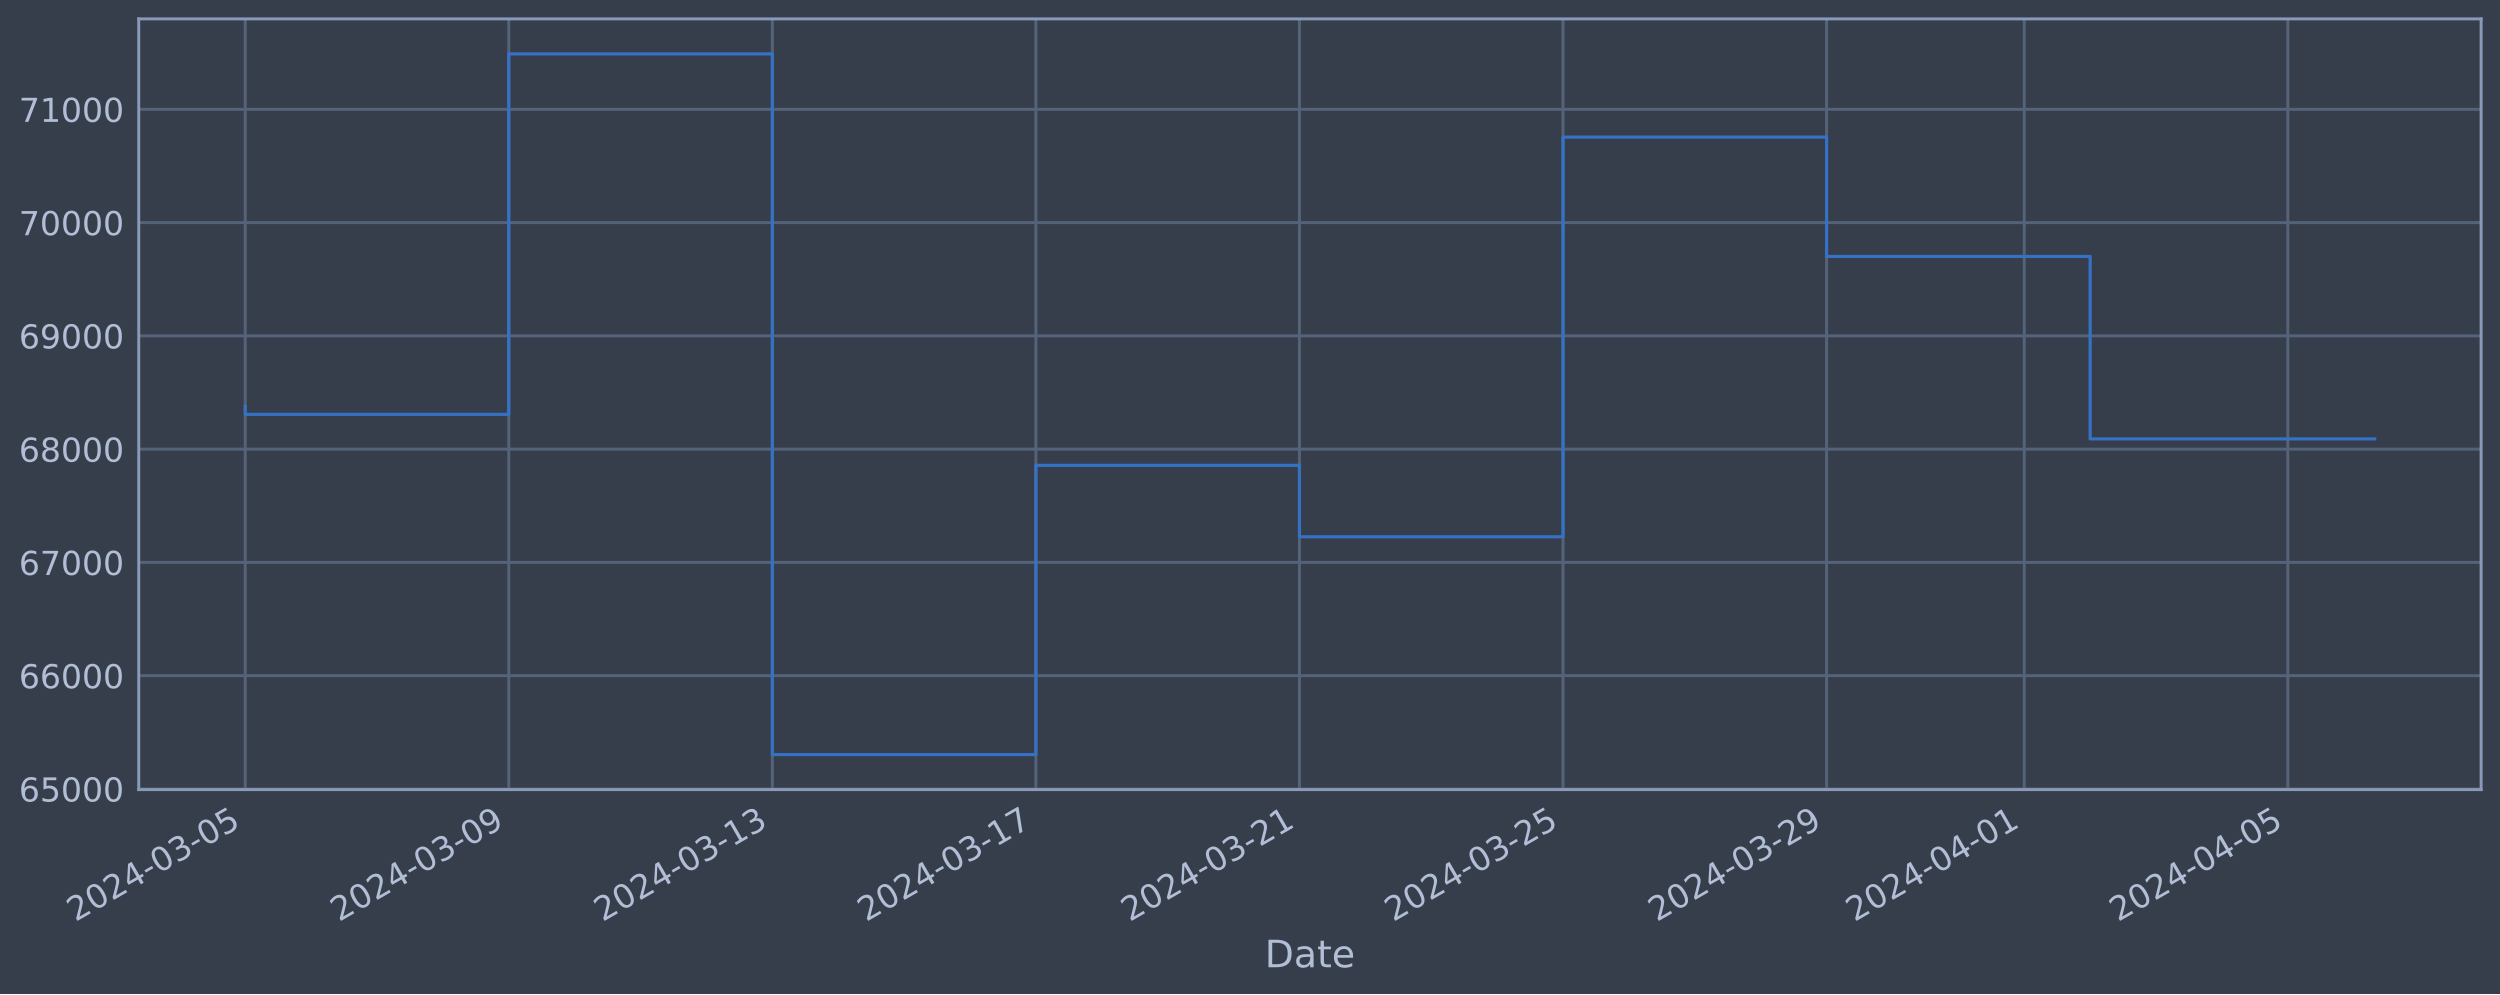
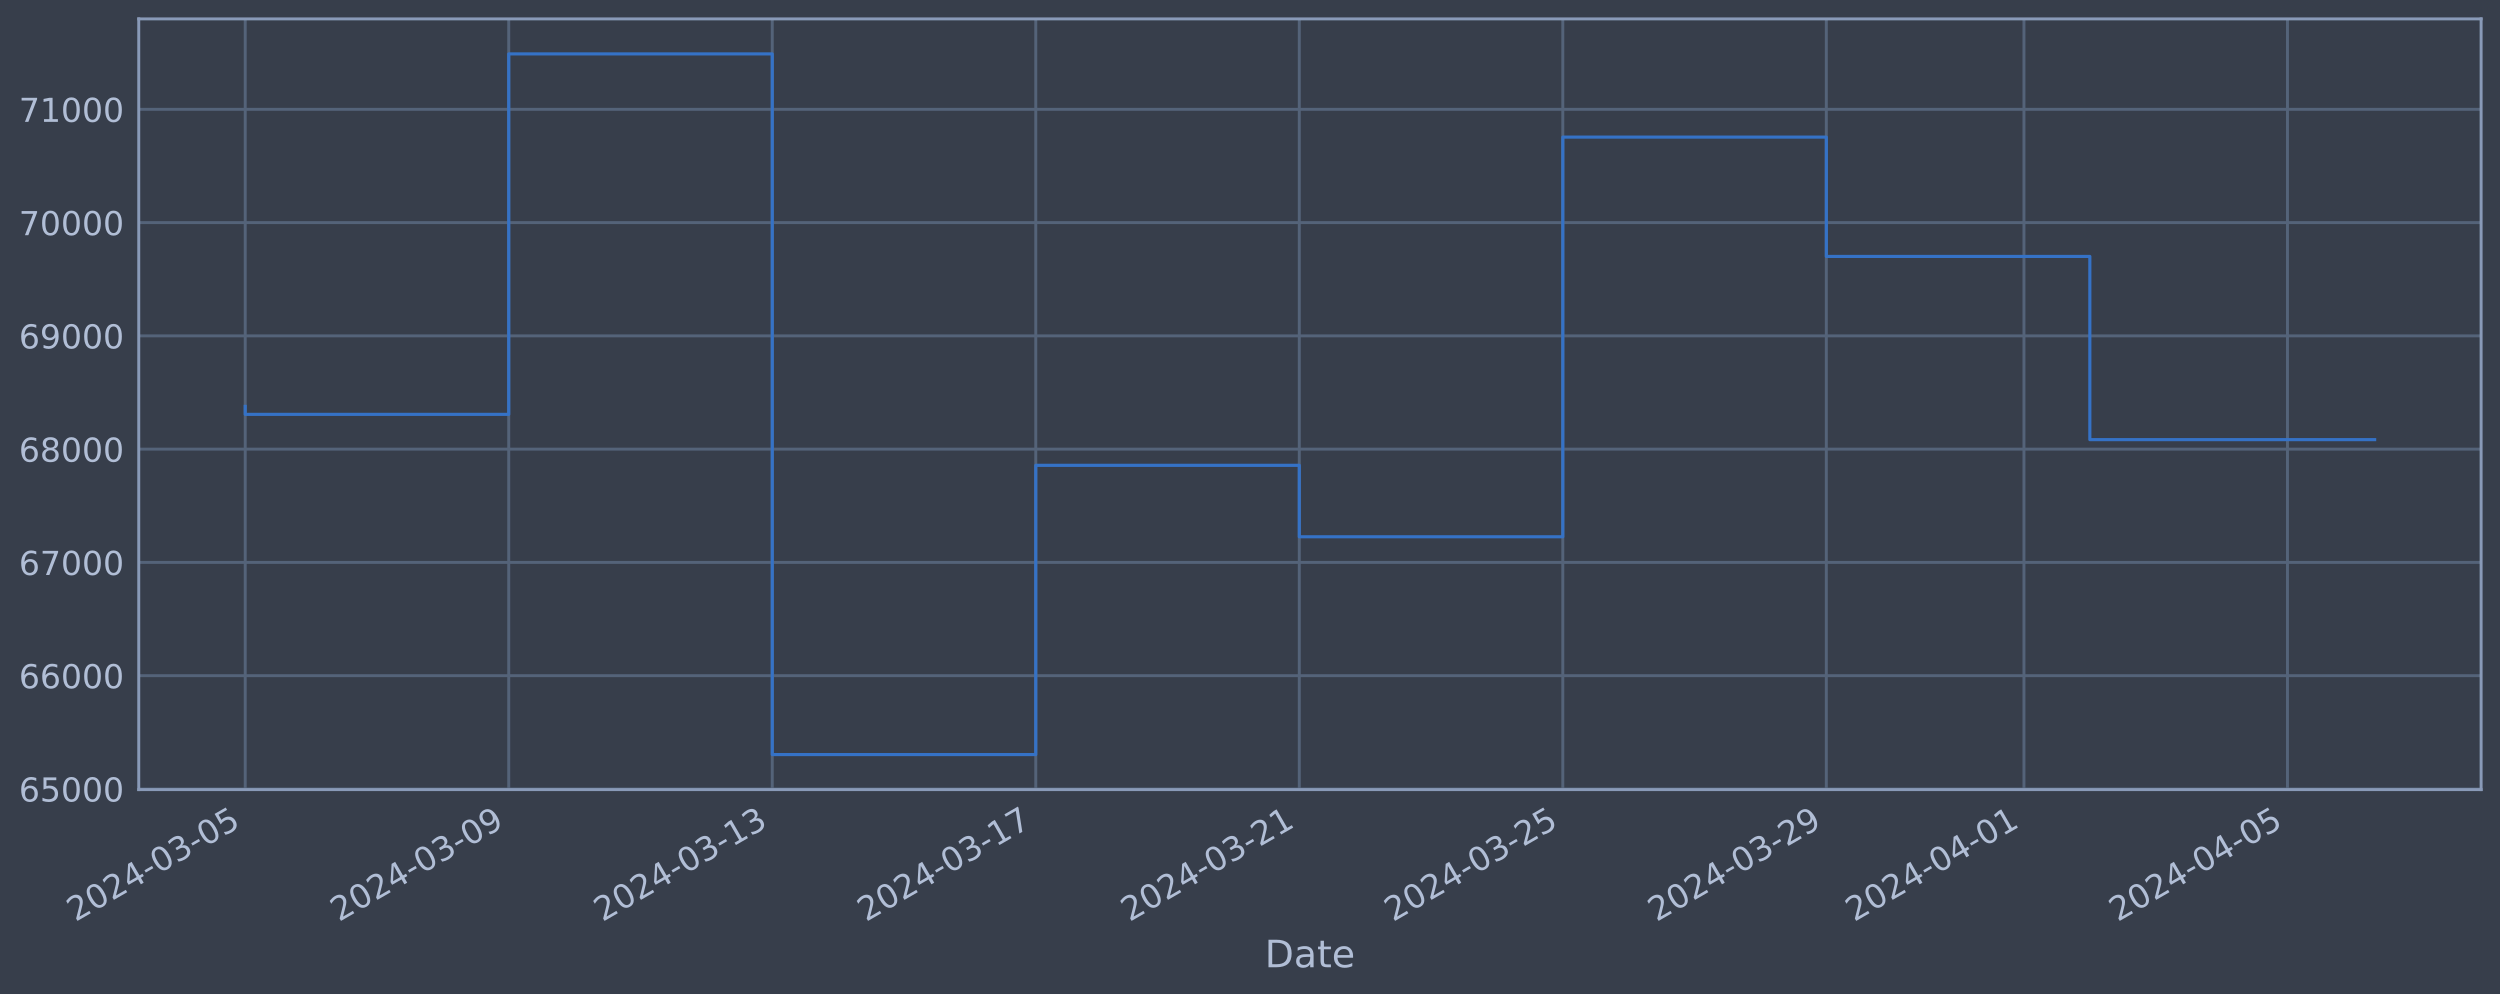
<svg xmlns="http://www.w3.org/2000/svg" xmlns:xlink="http://www.w3.org/1999/xlink" width="952.884pt" height="378.87pt" viewBox="0 0 952.884 378.87" version="1.1">
  <defs>
    <style type="text/css">*{stroke-linejoin: round; stroke-linecap: butt}</style>
  </defs>
  <g id="figure_1">
    <g id="patch_1">
      <path d="M 0 378.87  L 952.884 378.87  L 952.884 0  L 0 0  z " style="fill: #373e4b" />
    </g>
    <g id="axes_1">
      <g id="patch_2">
        <path d="M 52.884 300.96  L 945.684 300.96  L 945.684 7.2  L 52.884 7.2  z " style="fill: #373e4b" />
      </g>
      <g id="matplotlib.axis_1">
        <g id="xtick_1">
          <g id="line2d_1">
-             <path d="M 93.466 300.96  L 93.466 7.2  " clip-path="url(#p2176f97b16)" style="fill: none; stroke: #546379; stroke-width: 1.12; stroke-linecap: square" />
+             <path d="M 93.466 300.96  L 93.466 7.2  " clip-path="url(#p1a37391175)" style="fill: none; stroke: #546379; stroke-width: 1.12; stroke-linecap: square" />
          </g>
          <g id="line2d_2" />
          <g id="text_1">
            <g style="fill: #b1bed6" transform="translate(28.74006 351.4642) rotate(-30) scale(0.126 -0.126)">
              <defs>
                <path id="DejaVuSans-32" d="M 1228 531  L 3431 531  L 3431 0  L 469 0  L 469 531  Q 828 903 1448 1529  Q 2069 2156 2228 2338  Q 2531 2678 2651 2914  Q 2772 3150 2772 3378  Q 2772 3750 2511 3984  Q 2250 4219 1831 4219  Q 1534 4219 1204 4116  Q 875 4013 500 3803  L 500 4441  Q 881 4594 1212 4672  Q 1544 4750 1819 4750  Q 2544 4750 2975 4387  Q 3406 4025 3406 3419  Q 3406 3131 3298 2873  Q 3191 2616 2906 2266  Q 2828 2175 2409 1742  Q 1991 1309 1228 531  z " transform="scale(0.015625)" />
                <path id="DejaVuSans-30" d="M 2034 4250  Q 1547 4250 1301 3770  Q 1056 3291 1056 2328  Q 1056 1369 1301 889  Q 1547 409 2034 409  Q 2525 409 2770 889  Q 3016 1369 3016 2328  Q 3016 3291 2770 3770  Q 2525 4250 2034 4250  z M 2034 4750  Q 2819 4750 3233 4129  Q 3647 3509 3647 2328  Q 3647 1150 3233 529  Q 2819 -91 2034 -91  Q 1250 -91 836 529  Q 422 1150 422 2328  Q 422 3509 836 4129  Q 1250 4750 2034 4750  z " transform="scale(0.015625)" />
                <path id="DejaVuSans-34" d="M 2419 4116  L 825 1625  L 2419 1625  L 2419 4116  z M 2253 4666  L 3047 4666  L 3047 1625  L 3713 1625  L 3713 1100  L 3047 1100  L 3047 0  L 2419 0  L 2419 1100  L 313 1100  L 313 1709  L 2253 4666  z " transform="scale(0.015625)" />
                <path id="DejaVuSans-2d" d="M 313 2009  L 1997 2009  L 1997 1497  L 313 1497  L 313 2009  z " transform="scale(0.015625)" />
                <path id="DejaVuSans-33" d="M 2597 2516  Q 3050 2419 3304 2112  Q 3559 1806 3559 1356  Q 3559 666 3084 287  Q 2609 -91 1734 -91  Q 1441 -91 1130 -33  Q 819 25 488 141  L 488 750  Q 750 597 1062 519  Q 1375 441 1716 441  Q 2309 441 2620 675  Q 2931 909 2931 1356  Q 2931 1769 2642 2001  Q 2353 2234 1838 2234  L 1294 2234  L 1294 2753  L 1863 2753  Q 2328 2753 2575 2939  Q 2822 3125 2822 3475  Q 2822 3834 2567 4026  Q 2313 4219 1838 4219  Q 1578 4219 1281 4162  Q 984 4106 628 3988  L 628 4550  Q 988 4650 1302 4700  Q 1616 4750 1894 4750  Q 2613 4750 3031 4423  Q 3450 4097 3450 3541  Q 3450 3153 3228 2886  Q 3006 2619 2597 2516  z " transform="scale(0.015625)" />
                <path id="DejaVuSans-35" d="M 691 4666  L 3169 4666  L 3169 4134  L 1269 4134  L 1269 2991  Q 1406 3038 1543 3061  Q 1681 3084 1819 3084  Q 2600 3084 3056 2656  Q 3513 2228 3513 1497  Q 3513 744 3044 326  Q 2575 -91 1722 -91  Q 1428 -91 1123 -41  Q 819 9 494 109  L 494 744  Q 775 591 1075 516  Q 1375 441 1709 441  Q 2250 441 2565 725  Q 2881 1009 2881 1497  Q 2881 1984 2565 2268  Q 2250 2553 1709 2553  Q 1456 2553 1204 2497  Q 953 2441 691 2322  L 691 4666  z " transform="scale(0.015625)" />
              </defs>
              <use xlink:href="#DejaVuSans-32" />
              <use xlink:href="#DejaVuSans-30" x="63.623" />
              <use xlink:href="#DejaVuSans-32" x="127.246" />
              <use xlink:href="#DejaVuSans-34" x="190.869" />
              <use xlink:href="#DejaVuSans-2d" x="254.492" />
              <use xlink:href="#DejaVuSans-30" x="290.576" />
              <use xlink:href="#DejaVuSans-33" x="354.199" />
              <use xlink:href="#DejaVuSans-2d" x="417.822" />
              <use xlink:href="#DejaVuSans-30" x="453.906" />
              <use xlink:href="#DejaVuSans-35" x="517.529" />
            </g>
          </g>
        </g>
        <g id="xtick_2">
          <g id="line2d_3">
-             <path d="M 193.923 300.96  L 193.923 7.2  " clip-path="url(#p2176f97b16)" style="fill: none; stroke: #546379; stroke-width: 1.12; stroke-linecap: square" />
+             <path d="M 193.906 300.96  L 193.906 7.2  " clip-path="url(#p1a37391175)" style="fill: none; stroke: #546379; stroke-width: 1.12; stroke-linecap: square" />
          </g>
          <g id="line2d_4" />
          <g id="text_2">
-             <g style="fill: #b1bed6" transform="translate(129.197 351.4642) rotate(-30) scale(0.126 -0.126)">
+             <g style="fill: #b1bed6" transform="translate(129.1805 351.4642) rotate(-30) scale(0.126 -0.126)">
              <defs>
                <path id="DejaVuSans-39" d="M 703 97  L 703 672  Q 941 559 1184 500  Q 1428 441 1663 441  Q 2288 441 2617 861  Q 2947 1281 2994 2138  Q 2813 1869 2534 1725  Q 2256 1581 1919 1581  Q 1219 1581 811 2004  Q 403 2428 403 3163  Q 403 3881 828 4315  Q 1253 4750 1959 4750  Q 2769 4750 3195 4129  Q 3622 3509 3622 2328  Q 3622 1225 3098 567  Q 2575 -91 1691 -91  Q 1453 -91 1209 -44  Q 966 3 703 97  z M 1959 2075  Q 2384 2075 2632 2365  Q 2881 2656 2881 3163  Q 2881 3666 2632 3958  Q 2384 4250 1959 4250  Q 1534 4250 1286 3958  Q 1038 3666 1038 3163  Q 1038 2656 1286 2365  Q 1534 2075 1959 2075  z " transform="scale(0.015625)" />
              </defs>
              <use xlink:href="#DejaVuSans-32" />
              <use xlink:href="#DejaVuSans-30" x="63.623" />
              <use xlink:href="#DejaVuSans-32" x="127.246" />
              <use xlink:href="#DejaVuSans-34" x="190.869" />
              <use xlink:href="#DejaVuSans-2d" x="254.492" />
              <use xlink:href="#DejaVuSans-30" x="290.576" />
              <use xlink:href="#DejaVuSans-33" x="354.199" />
              <use xlink:href="#DejaVuSans-2d" x="417.822" />
              <use xlink:href="#DejaVuSans-30" x="453.906" />
              <use xlink:href="#DejaVuSans-39" x="517.529" />
            </g>
          </g>
        </g>
        <g id="xtick_3">
          <g id="line2d_5">
-             <path d="M 294.38 300.96  L 294.38 7.2  " clip-path="url(#p2176f97b16)" style="fill: none; stroke: #546379; stroke-width: 1.12; stroke-linecap: square" />
+             <path d="M 294.346 300.96  L 294.346 7.2  " clip-path="url(#p1a37391175)" style="fill: none; stroke: #546379; stroke-width: 1.12; stroke-linecap: square" />
          </g>
          <g id="line2d_6" />
          <g id="text_3">
-             <g style="fill: #b1bed6" transform="translate(229.654 351.4642) rotate(-30) scale(0.126 -0.126)">
+             <g style="fill: #b1bed6" transform="translate(229.6209 351.4642) rotate(-30) scale(0.126 -0.126)">
              <defs>
                <path id="DejaVuSans-31" d="M 794 531  L 1825 531  L 1825 4091  L 703 3866  L 703 4441  L 1819 4666  L 2450 4666  L 2450 531  L 3481 531  L 3481 0  L 794 0  L 794 531  z " transform="scale(0.015625)" />
              </defs>
              <use xlink:href="#DejaVuSans-32" />
              <use xlink:href="#DejaVuSans-30" x="63.623" />
              <use xlink:href="#DejaVuSans-32" x="127.246" />
              <use xlink:href="#DejaVuSans-34" x="190.869" />
              <use xlink:href="#DejaVuSans-2d" x="254.492" />
              <use xlink:href="#DejaVuSans-30" x="290.576" />
              <use xlink:href="#DejaVuSans-33" x="354.199" />
              <use xlink:href="#DejaVuSans-2d" x="417.822" />
              <use xlink:href="#DejaVuSans-31" x="453.906" />
              <use xlink:href="#DejaVuSans-33" x="517.529" />
            </g>
          </g>
        </g>
        <g id="xtick_4">
          <g id="line2d_7">
-             <path d="M 394.837 300.96  L 394.837 7.2  " clip-path="url(#p2176f97b16)" style="fill: none; stroke: #546379; stroke-width: 1.12; stroke-linecap: square" />
+             <path d="M 394.787 300.96  L 394.787 7.2  " clip-path="url(#p1a37391175)" style="fill: none; stroke: #546379; stroke-width: 1.12; stroke-linecap: square" />
          </g>
          <g id="line2d_8" />
          <g id="text_4">
-             <g style="fill: #b1bed6" transform="translate(330.111 351.4642) rotate(-30) scale(0.126 -0.126)">
+             <g style="fill: #b1bed6" transform="translate(330.0613 351.4642) rotate(-30) scale(0.126 -0.126)">
              <defs>
                <path id="DejaVuSans-37" d="M 525 4666  L 3525 4666  L 3525 4397  L 1831 0  L 1172 0  L 2766 4134  L 525 4134  L 525 4666  z " transform="scale(0.015625)" />
              </defs>
              <use xlink:href="#DejaVuSans-32" />
              <use xlink:href="#DejaVuSans-30" x="63.623" />
              <use xlink:href="#DejaVuSans-32" x="127.246" />
              <use xlink:href="#DejaVuSans-34" x="190.869" />
              <use xlink:href="#DejaVuSans-2d" x="254.492" />
              <use xlink:href="#DejaVuSans-30" x="290.576" />
              <use xlink:href="#DejaVuSans-33" x="354.199" />
              <use xlink:href="#DejaVuSans-2d" x="417.822" />
              <use xlink:href="#DejaVuSans-31" x="453.906" />
              <use xlink:href="#DejaVuSans-37" x="517.529" />
            </g>
          </g>
        </g>
        <g id="xtick_5">
          <g id="line2d_9">
-             <path d="M 495.294 300.96  L 495.294 7.2  " clip-path="url(#p2176f97b16)" style="fill: none; stroke: #546379; stroke-width: 1.12; stroke-linecap: square" />
+             <path d="M 495.227 300.96  L 495.227 7.2  " clip-path="url(#p1a37391175)" style="fill: none; stroke: #546379; stroke-width: 1.12; stroke-linecap: square" />
          </g>
          <g id="line2d_10" />
          <g id="text_5">
-             <g style="fill: #b1bed6" transform="translate(430.568 351.4642) rotate(-30) scale(0.126 -0.126)">
+             <g style="fill: #b1bed6" transform="translate(430.5017 351.4642) rotate(-30) scale(0.126 -0.126)">
              <use xlink:href="#DejaVuSans-32" />
              <use xlink:href="#DejaVuSans-30" x="63.623" />
              <use xlink:href="#DejaVuSans-32" x="127.246" />
              <use xlink:href="#DejaVuSans-34" x="190.869" />
              <use xlink:href="#DejaVuSans-2d" x="254.492" />
              <use xlink:href="#DejaVuSans-30" x="290.576" />
              <use xlink:href="#DejaVuSans-33" x="354.199" />
              <use xlink:href="#DejaVuSans-2d" x="417.822" />
              <use xlink:href="#DejaVuSans-32" x="453.906" />
              <use xlink:href="#DejaVuSans-31" x="517.529" />
            </g>
          </g>
        </g>
        <g id="xtick_6">
          <g id="line2d_11">
-             <path d="M 595.751 300.96  L 595.751 7.2  " clip-path="url(#p2176f97b16)" style="fill: none; stroke: #546379; stroke-width: 1.12; stroke-linecap: square" />
+             <path d="M 595.668 300.96  L 595.668 7.2  " clip-path="url(#p1a37391175)" style="fill: none; stroke: #546379; stroke-width: 1.12; stroke-linecap: square" />
          </g>
          <g id="line2d_12" />
          <g id="text_6">
-             <g style="fill: #b1bed6" transform="translate(531.025 351.4642) rotate(-30) scale(0.126 -0.126)">
+             <g style="fill: #b1bed6" transform="translate(530.9421 351.4642) rotate(-30) scale(0.126 -0.126)">
              <use xlink:href="#DejaVuSans-32" />
              <use xlink:href="#DejaVuSans-30" x="63.623" />
              <use xlink:href="#DejaVuSans-32" x="127.246" />
              <use xlink:href="#DejaVuSans-34" x="190.869" />
              <use xlink:href="#DejaVuSans-2d" x="254.492" />
              <use xlink:href="#DejaVuSans-30" x="290.576" />
              <use xlink:href="#DejaVuSans-33" x="354.199" />
              <use xlink:href="#DejaVuSans-2d" x="417.822" />
              <use xlink:href="#DejaVuSans-32" x="453.906" />
              <use xlink:href="#DejaVuSans-35" x="517.529" />
            </g>
          </g>
        </g>
        <g id="xtick_7">
          <g id="line2d_13">
-             <path d="M 696.207 300.96  L 696.207 7.2  " clip-path="url(#p2176f97b16)" style="fill: none; stroke: #546379; stroke-width: 1.12; stroke-linecap: square" />
+             <path d="M 696.108 300.96  L 696.108 7.2  " clip-path="url(#p1a37391175)" style="fill: none; stroke: #546379; stroke-width: 1.12; stroke-linecap: square" />
          </g>
          <g id="line2d_14" />
          <g id="text_7">
-             <g style="fill: #b1bed6" transform="translate(631.482 351.4642) rotate(-30) scale(0.126 -0.126)">
+             <g style="fill: #b1bed6" transform="translate(631.3825 351.4642) rotate(-30) scale(0.126 -0.126)">
              <use xlink:href="#DejaVuSans-32" />
              <use xlink:href="#DejaVuSans-30" x="63.623" />
              <use xlink:href="#DejaVuSans-32" x="127.246" />
              <use xlink:href="#DejaVuSans-34" x="190.869" />
              <use xlink:href="#DejaVuSans-2d" x="254.492" />
              <use xlink:href="#DejaVuSans-30" x="290.576" />
              <use xlink:href="#DejaVuSans-33" x="354.199" />
              <use xlink:href="#DejaVuSans-2d" x="417.822" />
              <use xlink:href="#DejaVuSans-32" x="453.906" />
              <use xlink:href="#DejaVuSans-39" x="517.529" />
            </g>
          </g>
        </g>
        <g id="xtick_8">
          <g id="line2d_15">
-             <path d="M 771.55 300.96  L 771.55 7.2  " clip-path="url(#p2176f97b16)" style="fill: none; stroke: #546379; stroke-width: 1.12; stroke-linecap: square" />
+             <path d="M 771.438 300.96  L 771.438 7.2  " clip-path="url(#p1a37391175)" style="fill: none; stroke: #546379; stroke-width: 1.12; stroke-linecap: square" />
          </g>
          <g id="line2d_16" />
          <g id="text_8">
-             <g style="fill: #b1bed6" transform="translate(706.8247 351.4642) rotate(-30) scale(0.126 -0.126)">
+             <g style="fill: #b1bed6" transform="translate(706.7128 351.4642) rotate(-30) scale(0.126 -0.126)">
              <use xlink:href="#DejaVuSans-32" />
              <use xlink:href="#DejaVuSans-30" x="63.623" />
              <use xlink:href="#DejaVuSans-32" x="127.246" />
              <use xlink:href="#DejaVuSans-34" x="190.869" />
              <use xlink:href="#DejaVuSans-2d" x="254.492" />
              <use xlink:href="#DejaVuSans-30" x="290.576" />
              <use xlink:href="#DejaVuSans-34" x="354.199" />
              <use xlink:href="#DejaVuSans-2d" x="417.822" />
              <use xlink:href="#DejaVuSans-30" x="453.906" />
              <use xlink:href="#DejaVuSans-31" x="517.529" />
            </g>
          </g>
        </g>
        <g id="xtick_9">
          <g id="line2d_17">
-             <path d="M 872.007 300.96  L 872.007 7.2  " clip-path="url(#p2176f97b16)" style="fill: none; stroke: #546379; stroke-width: 1.12; stroke-linecap: square" />
+             <path d="M 871.879 300.96  L 871.879 7.2  " clip-path="url(#p1a37391175)" style="fill: none; stroke: #546379; stroke-width: 1.12; stroke-linecap: square" />
          </g>
          <g id="line2d_18" />
          <g id="text_9">
-             <g style="fill: #b1bed6" transform="translate(807.2817 351.4642) rotate(-30) scale(0.126 -0.126)">
+             <g style="fill: #b1bed6" transform="translate(807.1532 351.4642) rotate(-30) scale(0.126 -0.126)">
              <use xlink:href="#DejaVuSans-32" />
              <use xlink:href="#DejaVuSans-30" x="63.623" />
              <use xlink:href="#DejaVuSans-32" x="127.246" />
              <use xlink:href="#DejaVuSans-34" x="190.869" />
              <use xlink:href="#DejaVuSans-2d" x="254.492" />
              <use xlink:href="#DejaVuSans-30" x="290.576" />
              <use xlink:href="#DejaVuSans-34" x="354.199" />
              <use xlink:href="#DejaVuSans-2d" x="417.822" />
              <use xlink:href="#DejaVuSans-30" x="453.906" />
              <use xlink:href="#DejaVuSans-35" x="517.529" />
            </g>
          </g>
        </g>
        <g id="text_10">
          <g style="fill: #b1bed6" transform="translate(482.0746 368.6753) scale(0.144 -0.144)">
            <defs>
              <path id="DejaVuSans-44" d="M 1259 4147  L 1259 519  L 2022 519  Q 2988 519 3436 956  Q 3884 1394 3884 2338  Q 3884 3275 3436 3711  Q 2988 4147 2022 4147  L 1259 4147  z M 628 4666  L 1925 4666  Q 3281 4666 3915 4102  Q 4550 3538 4550 2338  Q 4550 1131 3912 565  Q 3275 0 1925 0  L 628 0  L 628 4666  z " transform="scale(0.015625)" />
              <path id="DejaVuSans-61" d="M 2194 1759  Q 1497 1759 1228 1600  Q 959 1441 959 1056  Q 959 750 1161 570  Q 1363 391 1709 391  Q 2188 391 2477 730  Q 2766 1069 2766 1631  L 2766 1759  L 2194 1759  z M 3341 1997  L 3341 0  L 2766 0  L 2766 531  Q 2569 213 2275 61  Q 1981 -91 1556 -91  Q 1019 -91 701 211  Q 384 513 384 1019  Q 384 1609 779 1909  Q 1175 2209 1959 2209  L 2766 2209  L 2766 2266  Q 2766 2663 2505 2880  Q 2244 3097 1772 3097  Q 1472 3097 1187 3025  Q 903 2953 641 2809  L 641 3341  Q 956 3463 1253 3523  Q 1550 3584 1831 3584  Q 2591 3584 2966 3190  Q 3341 2797 3341 1997  z " transform="scale(0.015625)" />
              <path id="DejaVuSans-74" d="M 1172 4494  L 1172 3500  L 2356 3500  L 2356 3053  L 1172 3053  L 1172 1153  Q 1172 725 1289 603  Q 1406 481 1766 481  L 2356 481  L 2356 0  L 1766 0  Q 1100 0 847 248  Q 594 497 594 1153  L 594 3053  L 172 3053  L 172 3500  L 594 3500  L 594 4494  L 1172 4494  z " transform="scale(0.015625)" />
              <path id="DejaVuSans-65" d="M 3597 1894  L 3597 1613  L 953 1613  Q 991 1019 1311 708  Q 1631 397 2203 397  Q 2534 397 2845 478  Q 3156 559 3463 722  L 3463 178  Q 3153 47 2828 -22  Q 2503 -91 2169 -91  Q 1331 -91 842 396  Q 353 884 353 1716  Q 353 2575 817 3079  Q 1281 3584 2069 3584  Q 2775 3584 3186 3129  Q 3597 2675 3597 1894  z M 3022 2063  Q 3016 2534 2758 2815  Q 2500 3097 2075 3097  Q 1594 3097 1305 2825  Q 1016 2553 972 2059  L 3022 2063  z " transform="scale(0.015625)" />
            </defs>
            <use xlink:href="#DejaVuSans-44" />
            <use xlink:href="#DejaVuSans-61" x="77.002" />
            <use xlink:href="#DejaVuSans-74" x="138.281" />
            <use xlink:href="#DejaVuSans-65" x="177.49" />
          </g>
        </g>
      </g>
      <g id="matplotlib.axis_2">
        <g id="ytick_1">
          <g id="line2d_19">
-             <path d="M 52.884 300.718  L 945.684 300.718  " clip-path="url(#p2176f97b16)" style="fill: none; stroke: #546379; stroke-width: 1.12; stroke-linecap: square" />
+             <path d="M 52.884 300.718  L 945.684 300.718  " clip-path="url(#p1a37391175)" style="fill: none; stroke: #546379; stroke-width: 1.12; stroke-linecap: square" />
          </g>
          <g id="line2d_20" />
          <g id="text_11">
            <g style="fill: #b1bed6" transform="translate(7.2 305.5049) scale(0.126 -0.126)">
              <defs>
                <path id="DejaVuSans-36" d="M 2113 2584  Q 1688 2584 1439 2293  Q 1191 2003 1191 1497  Q 1191 994 1439 701  Q 1688 409 2113 409  Q 2538 409 2786 701  Q 3034 994 3034 1497  Q 3034 2003 2786 2293  Q 2538 2584 2113 2584  z M 3366 4563  L 3366 3988  Q 3128 4100 2886 4159  Q 2644 4219 2406 4219  Q 1781 4219 1451 3797  Q 1122 3375 1075 2522  Q 1259 2794 1537 2939  Q 1816 3084 2150 3084  Q 2853 3084 3261 2657  Q 3669 2231 3669 1497  Q 3669 778 3244 343  Q 2819 -91 2113 -91  Q 1303 -91 875 529  Q 447 1150 447 2328  Q 447 3434 972 4092  Q 1497 4750 2381 4750  Q 2619 4750 2861 4703  Q 3103 4656 3366 4563  z " transform="scale(0.015625)" />
              </defs>
              <use xlink:href="#DejaVuSans-36" />
              <use xlink:href="#DejaVuSans-35" x="63.623" />
              <use xlink:href="#DejaVuSans-30" x="127.246" />
              <use xlink:href="#DejaVuSans-30" x="190.869" />
              <use xlink:href="#DejaVuSans-30" x="254.492" />
            </g>
          </g>
        </g>
        <g id="ytick_2">
          <g id="line2d_21">
-             <path d="M 52.884 257.544  L 945.684 257.544  " clip-path="url(#p2176f97b16)" style="fill: none; stroke: #546379; stroke-width: 1.12; stroke-linecap: square" />
+             <path d="M 52.884 257.544  L 945.684 257.544  " clip-path="url(#p1a37391175)" style="fill: none; stroke: #546379; stroke-width: 1.12; stroke-linecap: square" />
          </g>
          <g id="line2d_22" />
          <g id="text_12">
            <g style="fill: #b1bed6" transform="translate(7.2 262.331) scale(0.126 -0.126)">
              <use xlink:href="#DejaVuSans-36" />
              <use xlink:href="#DejaVuSans-36" x="63.623" />
              <use xlink:href="#DejaVuSans-30" x="127.246" />
              <use xlink:href="#DejaVuSans-30" x="190.869" />
              <use xlink:href="#DejaVuSans-30" x="254.492" />
            </g>
          </g>
        </g>
        <g id="ytick_3">
          <g id="line2d_23">
-             <path d="M 52.884 214.37  L 945.684 214.37  " clip-path="url(#p2176f97b16)" style="fill: none; stroke: #546379; stroke-width: 1.12; stroke-linecap: square" />
+             <path d="M 52.884 214.37  L 945.684 214.37  " clip-path="url(#p1a37391175)" style="fill: none; stroke: #546379; stroke-width: 1.12; stroke-linecap: square" />
          </g>
          <g id="line2d_24" />
          <g id="text_13">
            <g style="fill: #b1bed6" transform="translate(7.2 219.157) scale(0.126 -0.126)">
              <use xlink:href="#DejaVuSans-36" />
              <use xlink:href="#DejaVuSans-37" x="63.623" />
              <use xlink:href="#DejaVuSans-30" x="127.246" />
              <use xlink:href="#DejaVuSans-30" x="190.869" />
              <use xlink:href="#DejaVuSans-30" x="254.492" />
            </g>
          </g>
        </g>
        <g id="ytick_4">
          <g id="line2d_25">
-             <path d="M 52.884 171.196  L 945.684 171.196  " clip-path="url(#p2176f97b16)" style="fill: none; stroke: #546379; stroke-width: 1.12; stroke-linecap: square" />
+             <path d="M 52.884 171.196  L 945.684 171.196  " clip-path="url(#p1a37391175)" style="fill: none; stroke: #546379; stroke-width: 1.12; stroke-linecap: square" />
          </g>
          <g id="line2d_26" />
          <g id="text_14">
            <g style="fill: #b1bed6" transform="translate(7.2 175.9831) scale(0.126 -0.126)">
              <defs>
                <path id="DejaVuSans-38" d="M 2034 2216  Q 1584 2216 1326 1975  Q 1069 1734 1069 1313  Q 1069 891 1326 650  Q 1584 409 2034 409  Q 2484 409 2743 651  Q 3003 894 3003 1313  Q 3003 1734 2745 1975  Q 2488 2216 2034 2216  z M 1403 2484  Q 997 2584 770 2862  Q 544 3141 544 3541  Q 544 4100 942 4425  Q 1341 4750 2034 4750  Q 2731 4750 3128 4425  Q 3525 4100 3525 3541  Q 3525 3141 3298 2862  Q 3072 2584 2669 2484  Q 3125 2378 3379 2068  Q 3634 1759 3634 1313  Q 3634 634 3220 271  Q 2806 -91 2034 -91  Q 1263 -91 848 271  Q 434 634 434 1313  Q 434 1759 690 2068  Q 947 2378 1403 2484  z M 1172 3481  Q 1172 3119 1398 2916  Q 1625 2713 2034 2713  Q 2441 2713 2670 2916  Q 2900 3119 2900 3481  Q 2900 3844 2670 4047  Q 2441 4250 2034 4250  Q 1625 4250 1398 4047  Q 1172 3844 1172 3481  z " transform="scale(0.015625)" />
              </defs>
              <use xlink:href="#DejaVuSans-36" />
              <use xlink:href="#DejaVuSans-38" x="63.623" />
              <use xlink:href="#DejaVuSans-30" x="127.246" />
              <use xlink:href="#DejaVuSans-30" x="190.869" />
              <use xlink:href="#DejaVuSans-30" x="254.492" />
            </g>
          </g>
        </g>
        <g id="ytick_5">
          <g id="line2d_27">
-             <path d="M 52.884 128.022  L 945.684 128.022  " clip-path="url(#p2176f97b16)" style="fill: none; stroke: #546379; stroke-width: 1.12; stroke-linecap: square" />
+             <path d="M 52.884 128.022  L 945.684 128.022  " clip-path="url(#p1a37391175)" style="fill: none; stroke: #546379; stroke-width: 1.12; stroke-linecap: square" />
          </g>
          <g id="line2d_28" />
          <g id="text_15">
            <g style="fill: #b1bed6" transform="translate(7.2 132.8092) scale(0.126 -0.126)">
              <use xlink:href="#DejaVuSans-36" />
              <use xlink:href="#DejaVuSans-39" x="63.623" />
              <use xlink:href="#DejaVuSans-30" x="127.246" />
              <use xlink:href="#DejaVuSans-30" x="190.869" />
              <use xlink:href="#DejaVuSans-30" x="254.492" />
            </g>
          </g>
        </g>
        <g id="ytick_6">
          <g id="line2d_29">
-             <path d="M 52.884 84.848  L 945.684 84.848  " clip-path="url(#p2176f97b16)" style="fill: none; stroke: #546379; stroke-width: 1.12; stroke-linecap: square" />
+             <path d="M 52.884 84.848  L 945.684 84.848  " clip-path="url(#p1a37391175)" style="fill: none; stroke: #546379; stroke-width: 1.12; stroke-linecap: square" />
          </g>
          <g id="line2d_30" />
          <g id="text_16">
            <g style="fill: #b1bed6" transform="translate(7.2 89.63523) scale(0.126 -0.126)">
              <use xlink:href="#DejaVuSans-37" />
              <use xlink:href="#DejaVuSans-30" x="63.623" />
              <use xlink:href="#DejaVuSans-30" x="127.246" />
              <use xlink:href="#DejaVuSans-30" x="190.869" />
              <use xlink:href="#DejaVuSans-30" x="254.492" />
            </g>
          </g>
        </g>
        <g id="ytick_7">
          <g id="line2d_31">
-             <path d="M 52.884 41.674  L 945.684 41.674  " clip-path="url(#p2176f97b16)" style="fill: none; stroke: #546379; stroke-width: 1.12; stroke-linecap: square" />
+             <path d="M 52.884 41.674  L 945.684 41.674  " clip-path="url(#p1a37391175)" style="fill: none; stroke: #546379; stroke-width: 1.12; stroke-linecap: square" />
          </g>
          <g id="line2d_32" />
          <g id="text_17">
            <g style="fill: #b1bed6" transform="translate(7.2 46.4613) scale(0.126 -0.126)">
              <use xlink:href="#DejaVuSans-37" />
              <use xlink:href="#DejaVuSans-31" x="63.623" />
              <use xlink:href="#DejaVuSans-30" x="127.246" />
              <use xlink:href="#DejaVuSans-30" x="190.869" />
              <use xlink:href="#DejaVuSans-30" x="254.492" />
            </g>
          </g>
        </g>
      </g>
      <g id="line2d_33">
-         <path d="M 93.466 154.891  L 93.466 157.946  L 193.923 157.946  L 193.923 20.553  L 294.38 20.553  L 294.38 287.607  L 394.837 287.607  L 394.837 177.362  L 495.294 177.362  L 495.294 204.598  L 595.751 204.598  L 595.751 52.265  L 696.207 52.265  L 696.207 97.744  L 796.664 97.744  L 796.664 167.291  L 905.102 167.291  " clip-path="url(#p2176f97b16)" style="fill: none; stroke: #3572c6; stroke-width: 1.2; stroke-linecap: square" />
+         <path d="M 93.466 154.891  L 93.466 157.946  L 193.906 157.946  L 193.906 20.553  L 294.346 20.553  L 294.346 287.607  L 394.787 287.607  L 394.787 177.362  L 495.227 177.362  L 495.227 204.598  L 595.668 204.598  L 595.668 52.265  L 696.108 52.265  L 696.108 97.744  L 796.548 97.744  L 796.548 167.568  L 905.102 167.568  " clip-path="url(#p1a37391175)" style="fill: none; stroke: #3572c6; stroke-width: 1.2; stroke-linecap: square" />
      </g>
      <g id="patch_3">
        <path d="M 52.884 300.96  L 52.884 7.2  " style="fill: none; stroke: #899ab8; stroke-width: 1.12; stroke-linejoin: miter; stroke-linecap: square" />
      </g>
      <g id="patch_4">
        <path d="M 945.684 300.96  L 945.684 7.2  " style="fill: none; stroke: #899ab8; stroke-width: 1.12; stroke-linejoin: miter; stroke-linecap: square" />
      </g>
      <g id="patch_5">
        <path d="M 52.884 300.96  L 945.684 300.96  " style="fill: none; stroke: #899ab8; stroke-width: 1.12; stroke-linejoin: miter; stroke-linecap: square" />
      </g>
      <g id="patch_6">
        <path d="M 52.884 7.2  L 945.684 7.2  " style="fill: none; stroke: #899ab8; stroke-width: 1.12; stroke-linejoin: miter; stroke-linecap: square" />
      </g>
    </g>
  </g>
  <defs>
-     <clipPath id="p2176f97b16">
+     <clipPath id="p1a37391175">
      <rect x="52.884" y="7.2" width="892.8" height="293.76" />
    </clipPath>
  </defs>
</svg>
